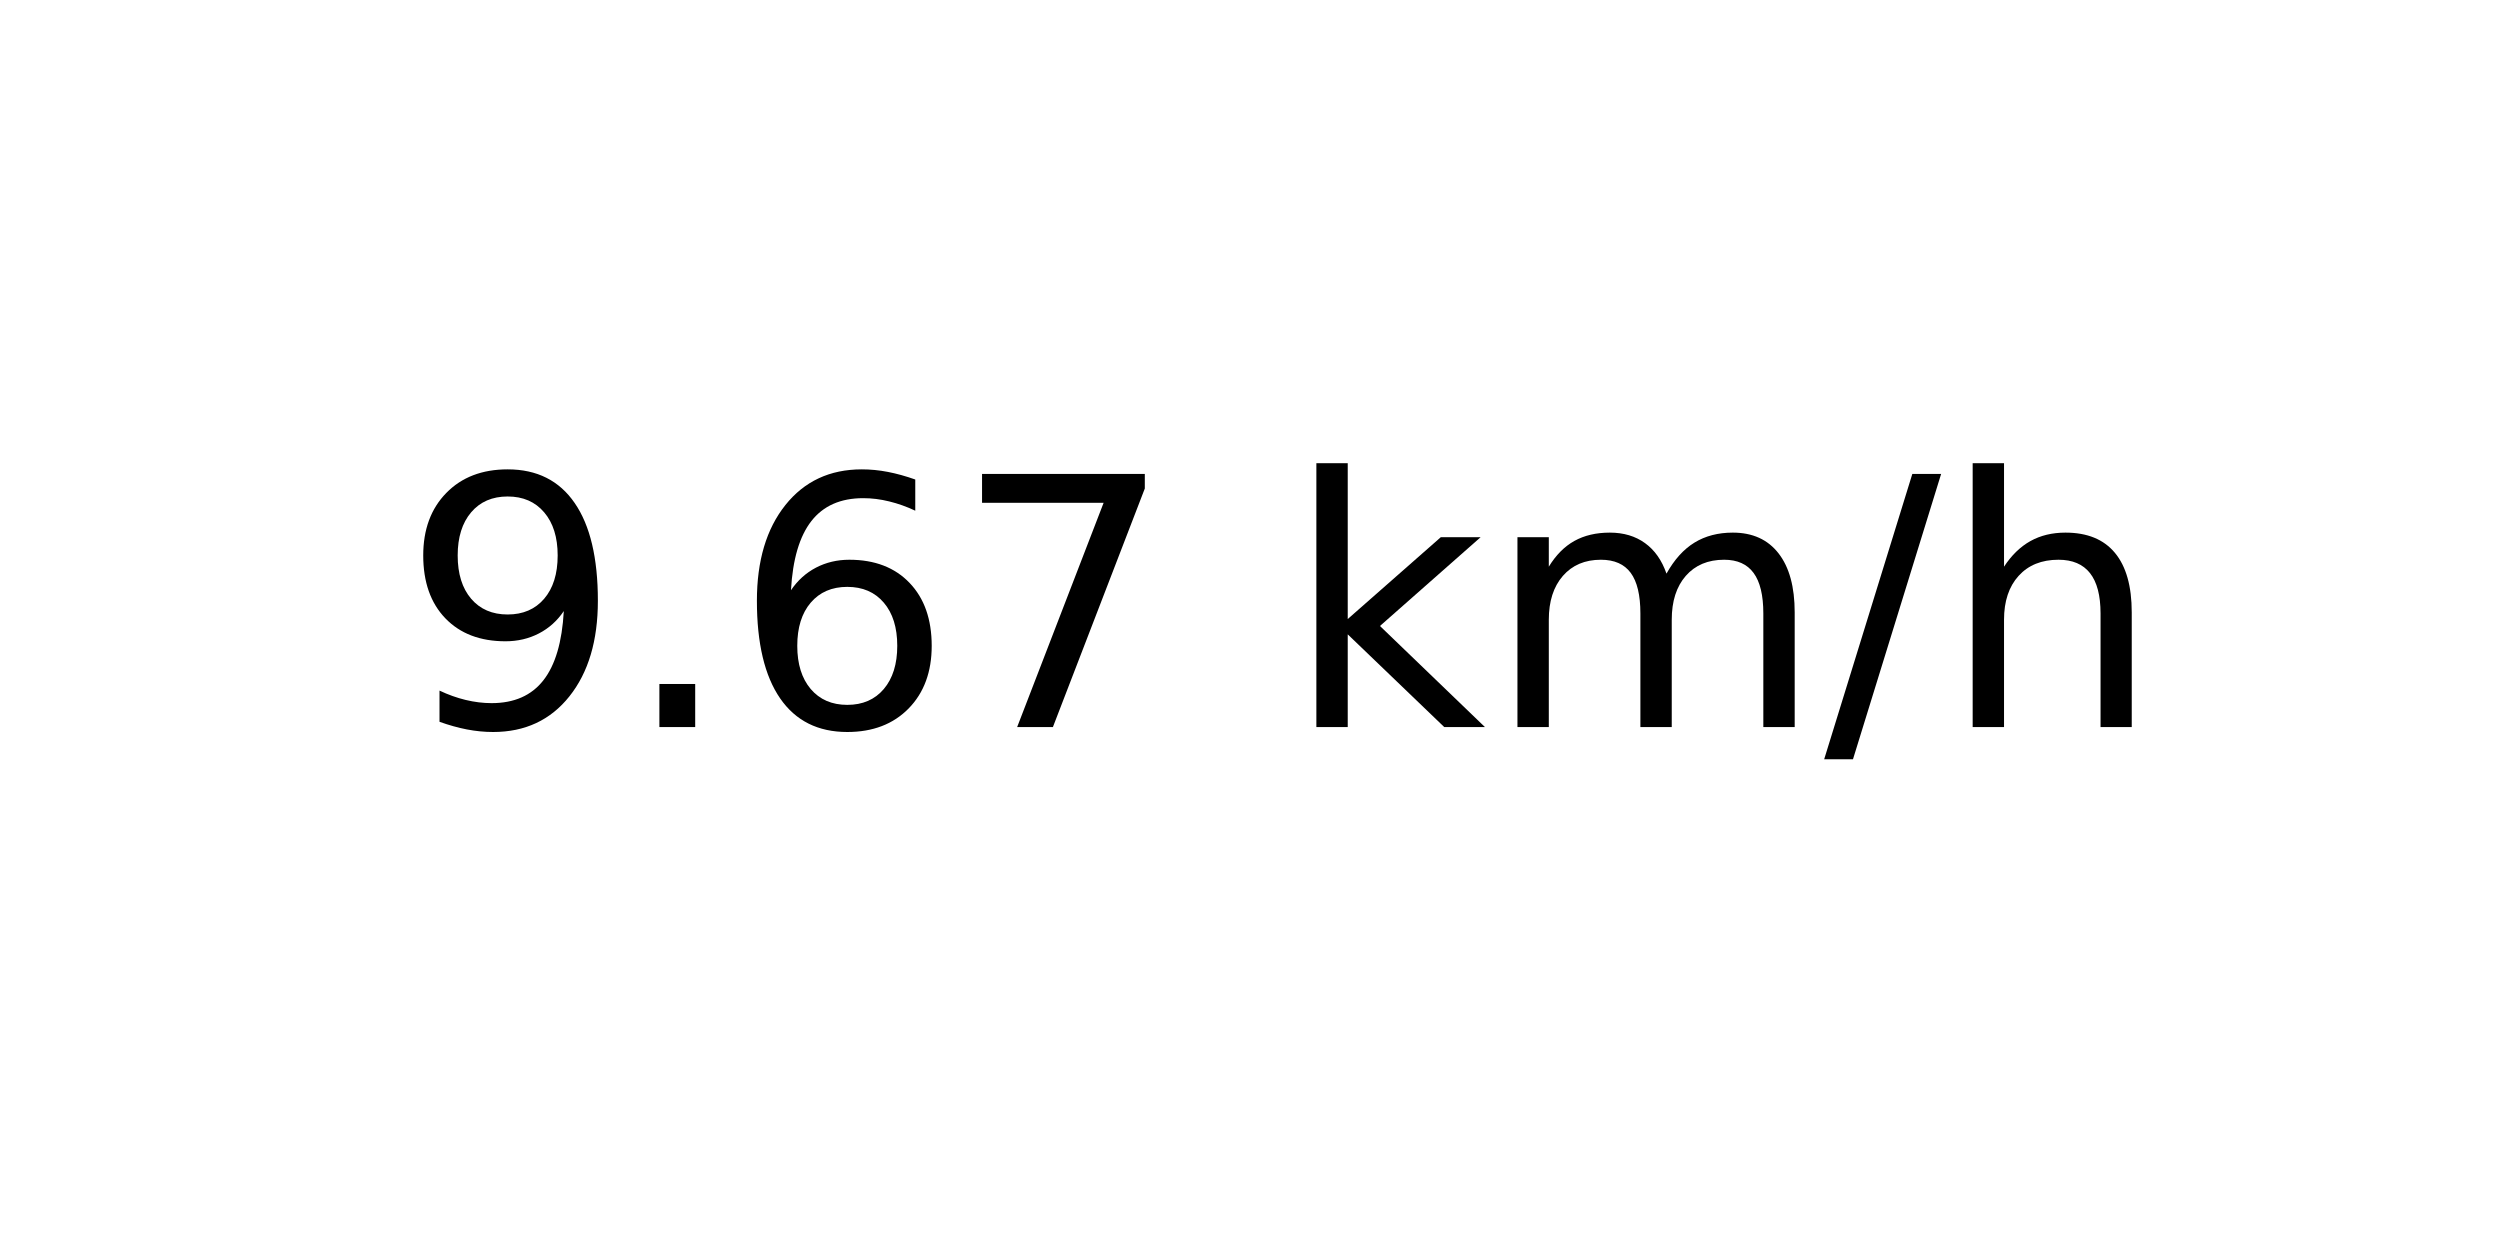
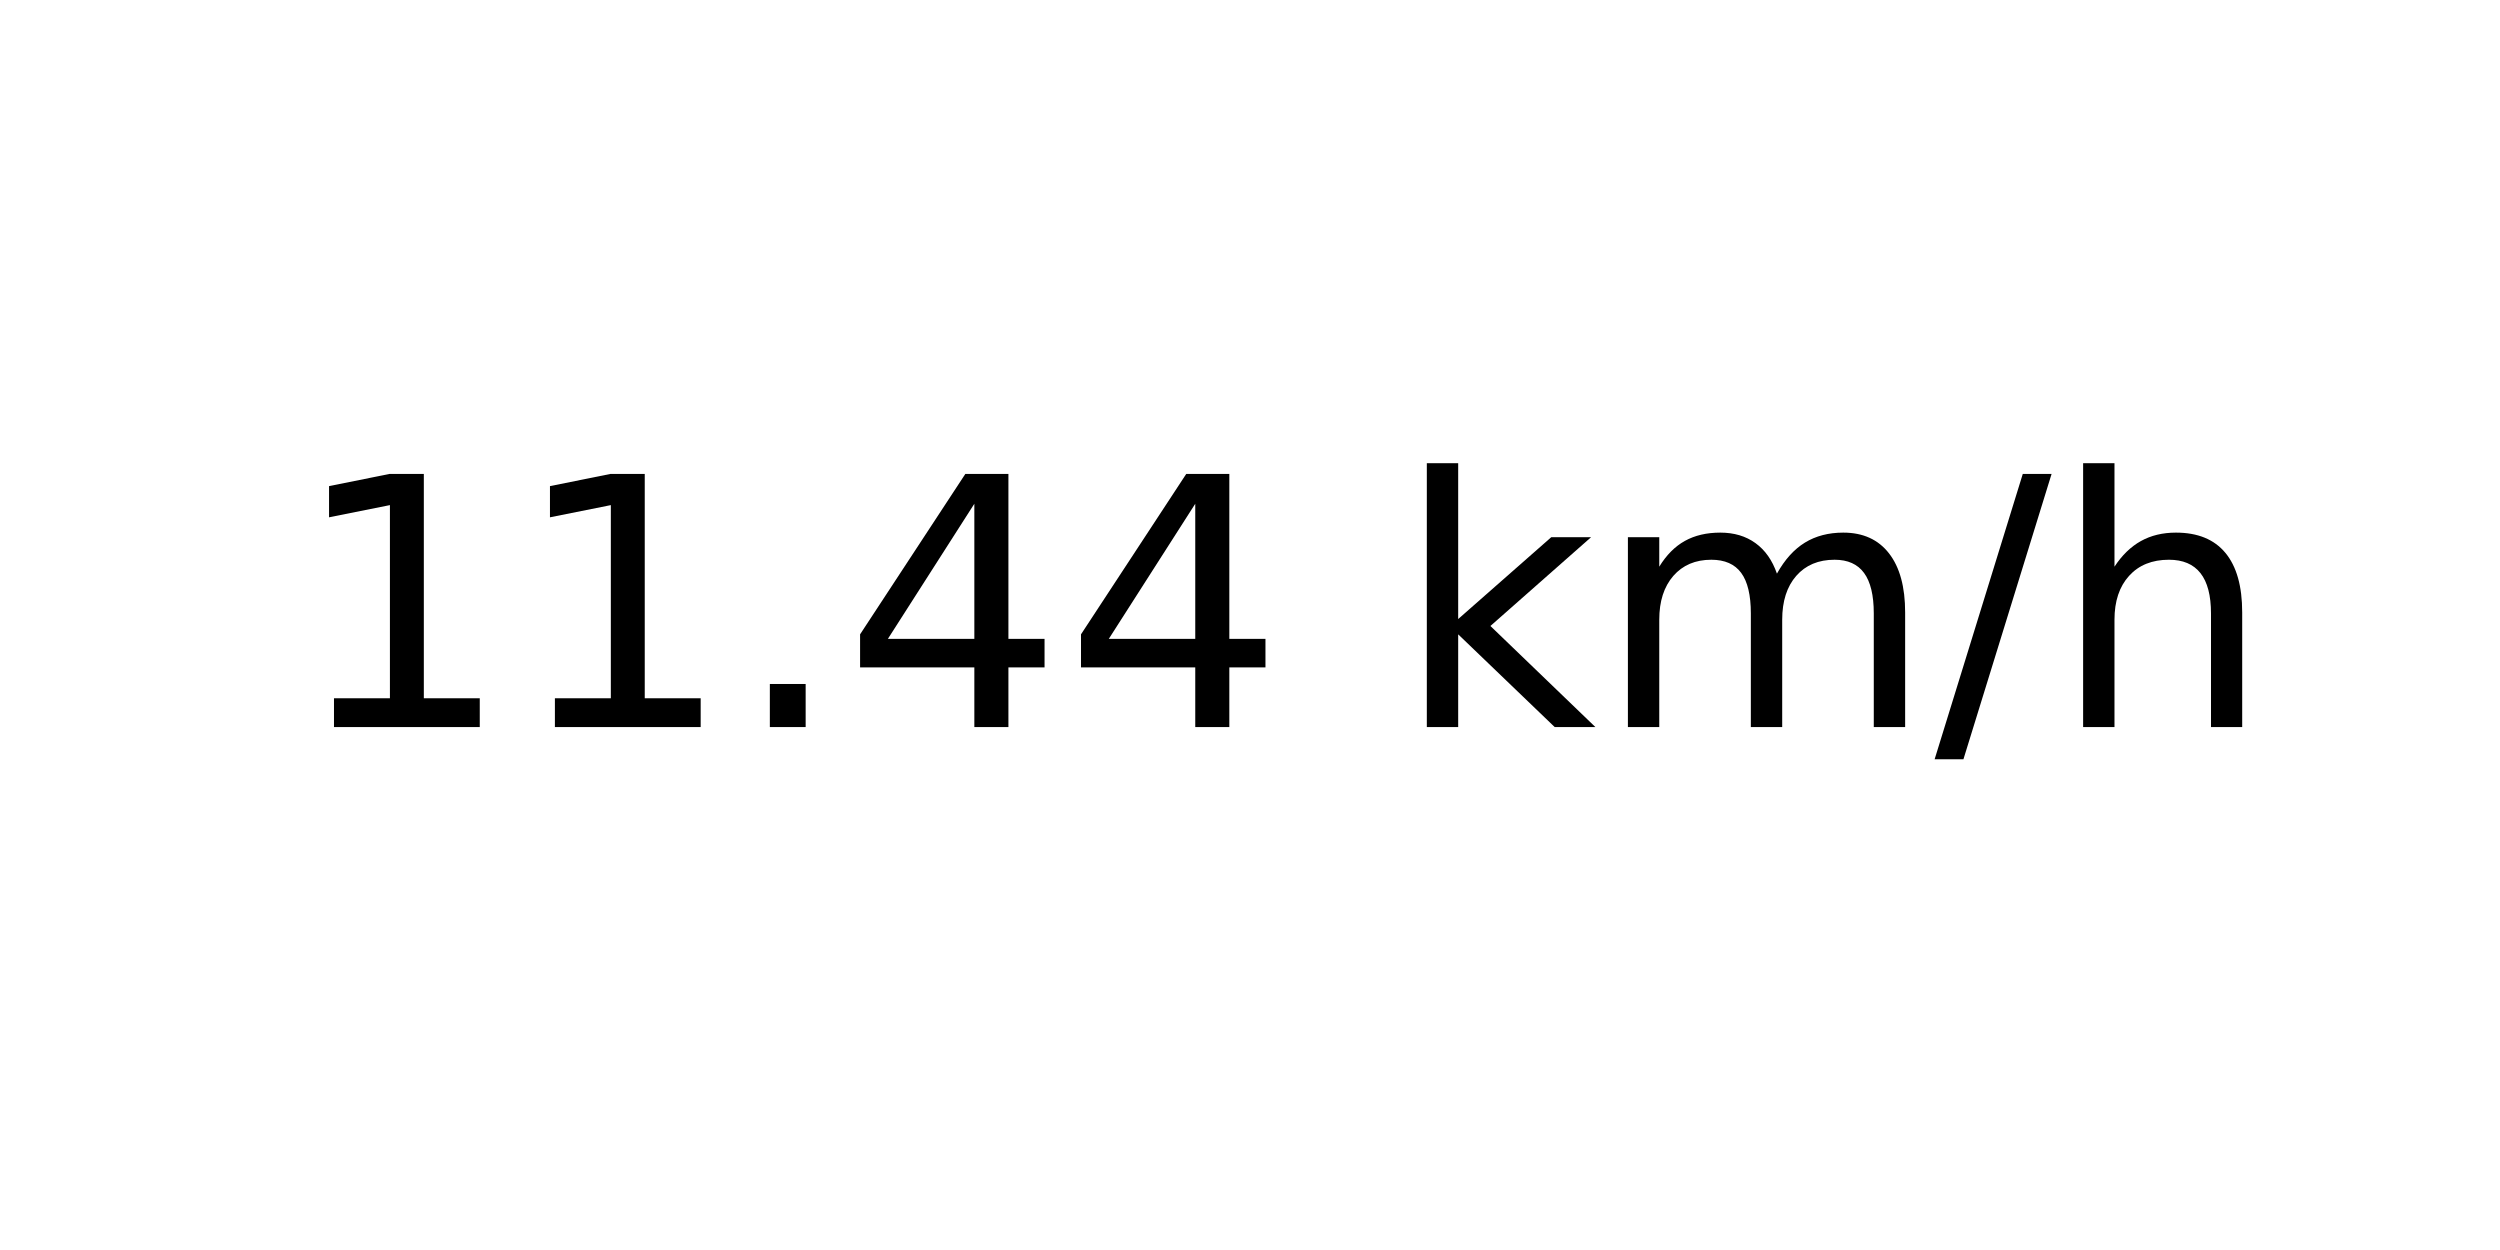
<svg xmlns="http://www.w3.org/2000/svg" xmlns:xlink="http://www.w3.org/1999/xlink" width="72pt" height="36pt" viewBox="0 0 72 36" version="1.1">
  <defs>
    <style type="text/css">*{stroke-linejoin: round; stroke-linecap: butt}</style>
  </defs>
  <g id="figure_1">
    <g id="axes_1">
      <g id="text_1">
-         <g transform="translate(11.55937 20.93937) scale(0.1 -0.1)">
+         <g transform="translate(8.378125 20.93937) scale(0.1 -0.1)">
          <defs>
-             <path id="DejaVuSans-39" d="M 703 97  L 703 672  Q 941 559 1184 500  Q 1428 441 1663 441  Q 2288 441 2617 861  Q 2947 1281 2994 2138  Q 2813 1869 2534 1725  Q 2256 1581 1919 1581  Q 1219 1581 811 2004  Q 403 2428 403 3163  Q 403 3881 828 4315  Q 1253 4750 1959 4750  Q 2769 4750 3195 4129  Q 3622 3509 3622 2328  Q 3622 1225 3098 567  Q 2575 -91 1691 -91  Q 1453 -91 1209 -44  Q 966 3 703 97  z M 1959 2075  Q 2384 2075 2632 2365  Q 2881 2656 2881 3163  Q 2881 3666 2632 3958  Q 2384 4250 1959 4250  Q 1534 4250 1286 3958  Q 1038 3666 1038 3163  Q 1038 2656 1286 2365  Q 1534 2075 1959 2075  z " transform="scale(0.015625)" />
+             <path id="DejaVuSans-31" d="M 794 531  L 1825 531  L 1825 4091  L 703 3866  L 703 4441  L 1819 4666  L 2450 4666  L 2450 531  L 3481 531  L 3481 0  L 794 0  L 794 531  z " transform="scale(0.015625)" />
            <path id="DejaVuSans-2e" d="M 684 794  L 1344 794  L 1344 0  L 684 0  L 684 794  z " transform="scale(0.015625)" />
-             <path id="DejaVuSans-36" d="M 2113 2584  Q 1688 2584 1439 2293  Q 1191 2003 1191 1497  Q 1191 994 1439 701  Q 1688 409 2113 409  Q 2538 409 2786 701  Q 3034 994 3034 1497  Q 3034 2003 2786 2293  Q 2538 2584 2113 2584  z M 3366 4563  L 3366 3988  Q 3128 4100 2886 4159  Q 2644 4219 2406 4219  Q 1781 4219 1451 3797  Q 1122 3375 1075 2522  Q 1259 2794 1537 2939  Q 1816 3084 2150 3084  Q 2853 3084 3261 2657  Q 3669 2231 3669 1497  Q 3669 778 3244 343  Q 2819 -91 2113 -91  Q 1303 -91 875 529  Q 447 1150 447 2328  Q 447 3434 972 4092  Q 1497 4750 2381 4750  Q 2619 4750 2861 4703  Q 3103 4656 3366 4563  z " transform="scale(0.015625)" />
-             <path id="DejaVuSans-37" d="M 525 4666  L 3525 4666  L 3525 4397  L 1831 0  L 1172 0  L 2766 4134  L 525 4134  L 525 4666  z " transform="scale(0.015625)" />
+             <path id="DejaVuSans-34" d="M 2419 4116  L 825 1625  L 2419 1625  L 2419 4116  z M 2253 4666  L 3047 4666  L 3047 1625  L 3713 1625  L 3713 1100  L 3047 1100  L 3047 0  L 2419 0  L 2419 1100  L 313 1100  L 313 1709  L 2253 4666  z " transform="scale(0.015625)" />
            <path id="DejaVuSans-20" transform="scale(0.015625)" />
            <path id="DejaVuSans-6b" d="M 581 4863  L 1159 4863  L 1159 1991  L 2875 3500  L 3609 3500  L 1753 1863  L 3688 0  L 2938 0  L 1159 1709  L 1159 0  L 581 0  L 581 4863  z " transform="scale(0.015625)" />
            <path id="DejaVuSans-6d" d="M 3328 2828  Q 3544 3216 3844 3400  Q 4144 3584 4550 3584  Q 5097 3584 5394 3201  Q 5691 2819 5691 2113  L 5691 0  L 5113 0  L 5113 2094  Q 5113 2597 4934 2840  Q 4756 3084 4391 3084  Q 3944 3084 3684 2787  Q 3425 2491 3425 1978  L 3425 0  L 2847 0  L 2847 2094  Q 2847 2600 2669 2842  Q 2491 3084 2119 3084  Q 1678 3084 1418 2786  Q 1159 2488 1159 1978  L 1159 0  L 581 0  L 581 3500  L 1159 3500  L 1159 2956  Q 1356 3278 1631 3431  Q 1906 3584 2284 3584  Q 2666 3584 2933 3390  Q 3200 3197 3328 2828  z " transform="scale(0.015625)" />
            <path id="DejaVuSans-2f" d="M 1625 4666  L 2156 4666  L 531 -594  L 0 -594  L 1625 4666  z " transform="scale(0.015625)" />
            <path id="DejaVuSans-68" d="M 3513 2113  L 3513 0  L 2938 0  L 2938 2094  Q 2938 2591 2744 2837  Q 2550 3084 2163 3084  Q 1697 3084 1428 2787  Q 1159 2491 1159 1978  L 1159 0  L 581 0  L 581 4863  L 1159 4863  L 1159 2956  Q 1366 3272 1645 3428  Q 1925 3584 2291 3584  Q 2894 3584 3203 3211  Q 3513 2838 3513 2113  z " transform="scale(0.015625)" />
          </defs>
-           <use xlink:href="#DejaVuSans-39" />
-           <use xlink:href="#DejaVuSans-2e" x="63.623" />
-           <use xlink:href="#DejaVuSans-36" x="95.41" />
-           <use xlink:href="#DejaVuSans-37" x="159.033" />
-           <use xlink:href="#DejaVuSans-20" x="222.656" />
-           <use xlink:href="#DejaVuSans-6b" x="254.443" />
-           <use xlink:href="#DejaVuSans-6d" x="312.354" />
-           <use xlink:href="#DejaVuSans-2f" x="409.766" />
-           <use xlink:href="#DejaVuSans-68" x="443.457" />
+           <use xlink:href="#DejaVuSans-31" />
+           <use xlink:href="#DejaVuSans-31" x="63.623" />
+           <use xlink:href="#DejaVuSans-2e" x="127.246" />
+           <use xlink:href="#DejaVuSans-34" x="159.033" />
+           <use xlink:href="#DejaVuSans-34" x="222.656" />
+           <use xlink:href="#DejaVuSans-20" x="286.279" />
+           <use xlink:href="#DejaVuSans-6b" x="318.066" />
+           <use xlink:href="#DejaVuSans-6d" x="375.977" />
+           <use xlink:href="#DejaVuSans-2f" x="473.389" />
+           <use xlink:href="#DejaVuSans-68" x="507.08" />
        </g>
      </g>
    </g>
  </g>
</svg>
